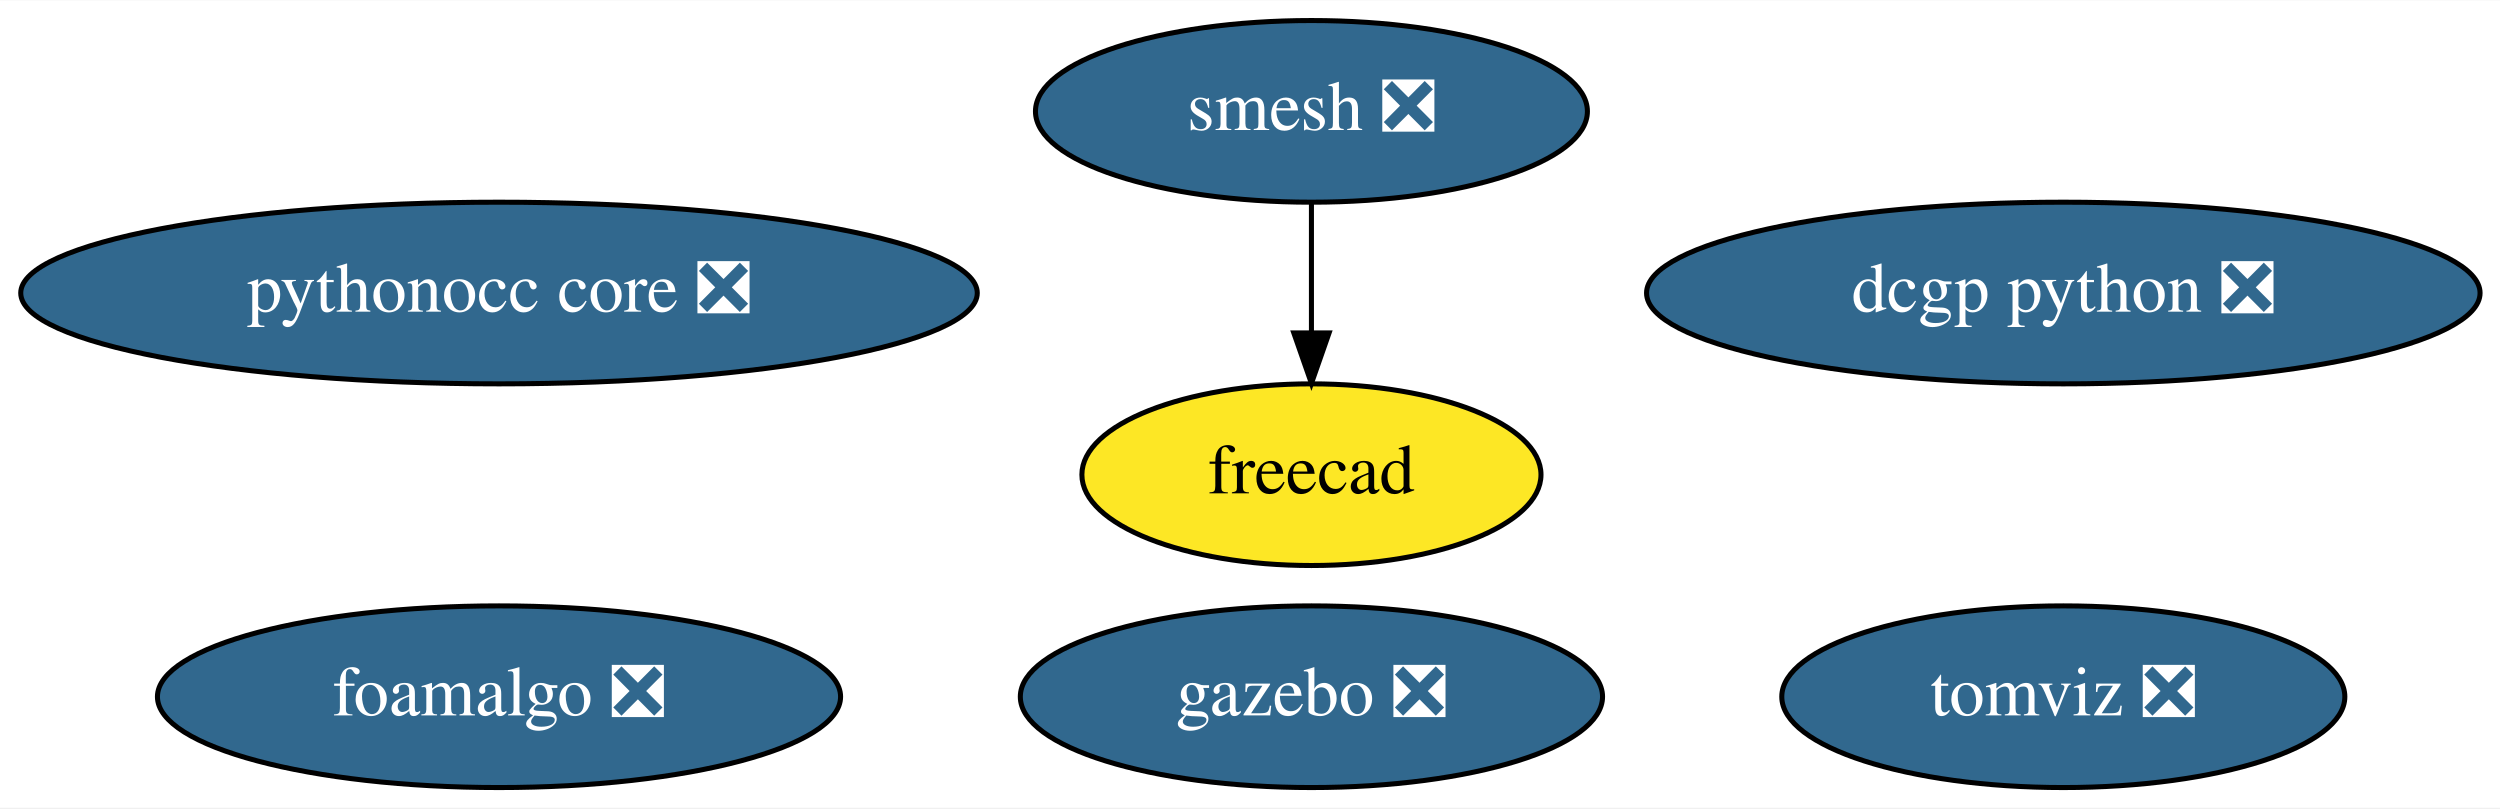
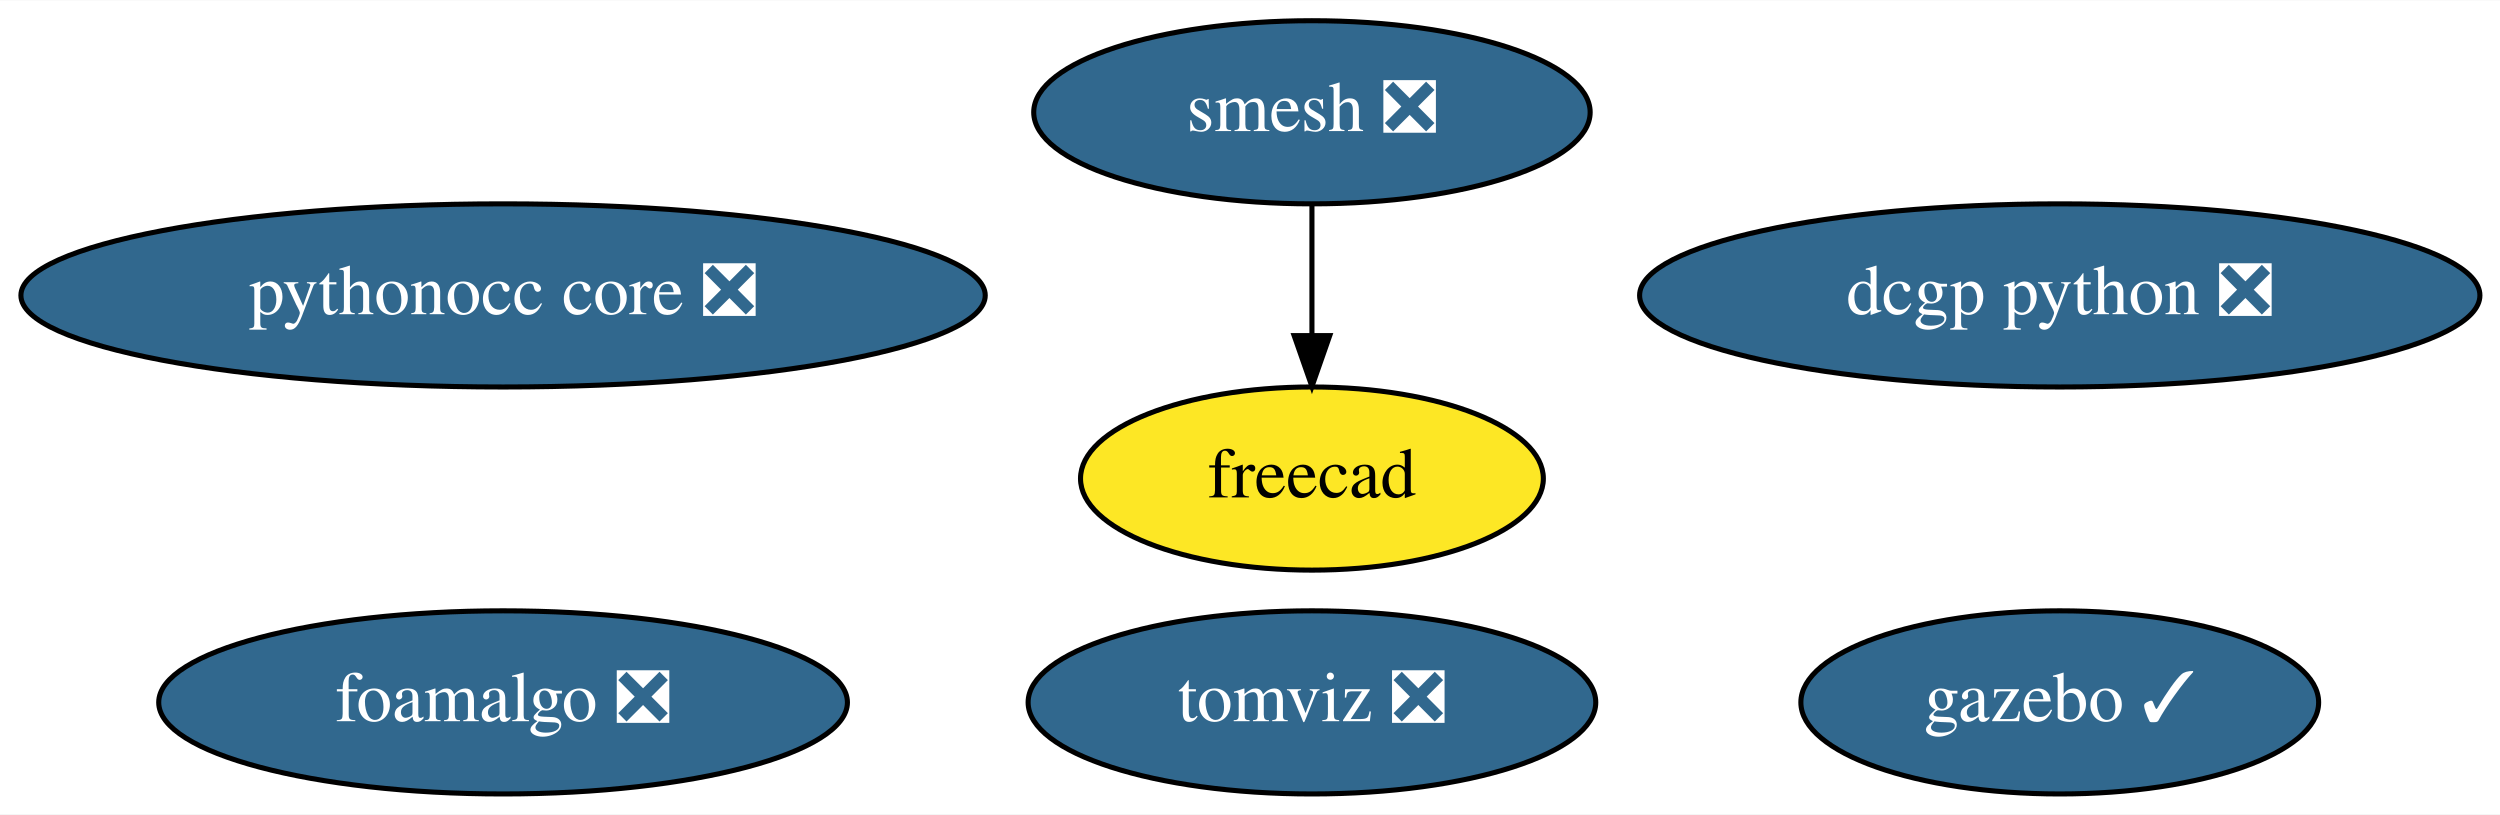
- <svg xmlns="http://www.w3.org/2000/svg" xmlns:xlink="http://www.w3.org/1999/xlink" width="495pt" height="160pt" viewBox="0.00 0.00 495.43 160.00">
+ <svg xmlns="http://www.w3.org/2000/svg" xmlns:xlink="http://www.w3.org/1999/xlink" width="491pt" height="160pt" viewBox="0.00 0.00 491.43 160.00">
  <g id="graph0" class="graph" transform="scale(1 1) rotate(0) translate(4 156)">
-     <polygon fill="white" stroke="transparent" points="-4,4 -4,-156 491.43,-156 491.43,4 -4,4" />
+     <polygon fill="white" stroke="transparent" points="-4,4 -4,-156 487.43,-156 487.43,4 -4,4" />
    <g id="node1" class="node">
      <g id="a_node1">
        <a xlink:href="https://github.com/conda-forge/smesh-feedstock/pull/56" xlink:title="smesh ❎">
-           <ellipse fill="#31688e" stroke="black" cx="255.89" cy="-134" rx="54.69" ry="18" />
-           <text text-anchor="middle" x="255.89" y="-130.3" font-family="Times,serif" font-size="14.00" fill="white">smesh ❎</text>
+           <ellipse fill="#31688e" stroke="black" cx="253.89" cy="-134" rx="54.69" ry="18" />
+           <text text-anchor="middle" x="253.89" y="-130.3" font-family="Times,serif" font-size="14.00" fill="white">smesh ❎</text>
        </a>
      </g>
    </g>
    <g id="node2" class="node">
      <g id="a_node2">
        <a xlink:href="https://github.com/conda-forge/freecad-feedstock" xlink:title="freecad">
-           <ellipse fill="#fde725" stroke="black" cx="255.89" cy="-62" rx="45.49" ry="18" />
-           <text text-anchor="middle" x="255.89" y="-58.3" font-family="Times,serif" font-size="14.00">freecad</text>
+           <ellipse fill="#fde725" stroke="black" cx="253.89" cy="-62" rx="45.49" ry="18" />
+           <text text-anchor="middle" x="253.89" y="-58.3" font-family="Times,serif" font-size="14.00">freecad</text>
        </a>
      </g>
    </g>
    <g id="edge1" class="edge">
-       <path fill="none" stroke="black" d="M255.89,-115.7C255.89,-107.98 255.89,-98.71 255.89,-90.11" />
-       <polygon fill="black" stroke="black" points="259.39,-90.1 255.89,-80.1 252.39,-90.1 259.39,-90.1" />
+       <path fill="none" stroke="black" d="M253.89,-115.7C253.89,-107.98 253.89,-98.71 253.89,-90.11" />
+       <polygon fill="black" stroke="black" points="257.39,-90.1 253.89,-80.1 250.39,-90.1 257.39,-90.1" />
    </g>
    <g id="node3" class="node">
      <g id="a_node3">
-         <a xlink:href="https://github.com/conda-forge/gazebo-feedstock/pull/115" xlink:title="gazebo ❎">
-           <ellipse fill="#31688e" stroke="black" cx="255.89" cy="-18" rx="57.69" ry="18" />
-           <text text-anchor="middle" x="255.89" y="-14.3" font-family="Times,serif" font-size="14.00" fill="white">gazebo ❎</text>
+         <a xlink:href="https://github.com/conda-forge/gazebo-feedstock/pull/115" xlink:title="gazebo ✓">
+           <ellipse fill="#31688e" stroke="black" cx="400.89" cy="-18" rx="50.89" ry="18" />
+           <text text-anchor="middle" x="400.89" y="-14.3" font-family="Times,serif" font-size="14.00" fill="white">gazebo ✓</text>
        </a>
      </g>
    </g>
    <g id="node4" class="node">
      <g id="a_node4">
        <a xlink:href="https://github.com/conda-forge/dcgp-python-feedstock/pull/17" xlink:title="dcgp python ❎">
-           <ellipse fill="#31688e" stroke="black" cx="404.89" cy="-98" rx="82.59" ry="18" />
-           <text text-anchor="middle" x="404.89" y="-94.3" font-family="Times,serif" font-size="14.00" fill="white">dcgp python ❎</text>
+           <ellipse fill="#31688e" stroke="black" cx="400.89" cy="-98" rx="82.59" ry="18" />
+           <text text-anchor="middle" x="400.89" y="-94.3" font-family="Times,serif" font-size="14.00" fill="white">dcgp python ❎</text>
        </a>
      </g>
    </g>
    <g id="node5" class="node">
      <g id="a_node5">
        <a xlink:href="https://github.com/conda-forge/pythonocc-core-feedstock/pull/8" xlink:title="pythonocc core ❎">
          <ellipse fill="#31688e" stroke="black" cx="94.89" cy="-98" rx="94.78" ry="18" />
          <text text-anchor="middle" x="94.89" y="-94.3" font-family="Times,serif" font-size="14.00" fill="white">pythonocc core ❎</text>
        </a>
      </g>
    </g>
    <g id="node6" class="node">
      <g id="a_node6">
        <a xlink:href="https://github.com/conda-forge/foamalgo-feedstock/pull/13" xlink:title="foamalgo ❎">
          <ellipse fill="#31688e" stroke="black" cx="94.89" cy="-18" rx="67.69" ry="18" />
          <text text-anchor="middle" x="94.89" y="-14.3" font-family="Times,serif" font-size="14.00" fill="white">foamalgo ❎</text>
        </a>
      </g>
    </g>
    <g id="node7" class="node">
      <g id="a_node7">
        <a xlink:href="https://github.com/conda-forge/tomviz-feedstock/pull/14" xlink:title="tomviz ❎">
-           <ellipse fill="#31688e" stroke="black" cx="404.89" cy="-18" rx="55.79" ry="18" />
-           <text text-anchor="middle" x="404.89" y="-14.3" font-family="Times,serif" font-size="14.00" fill="white">tomviz ❎</text>
+           <ellipse fill="#31688e" stroke="black" cx="253.89" cy="-18" rx="55.79" ry="18" />
+           <text text-anchor="middle" x="253.89" y="-14.3" font-family="Times,serif" font-size="14.00" fill="white">tomviz ❎</text>
        </a>
      </g>
    </g>
  </g>
</svg>
